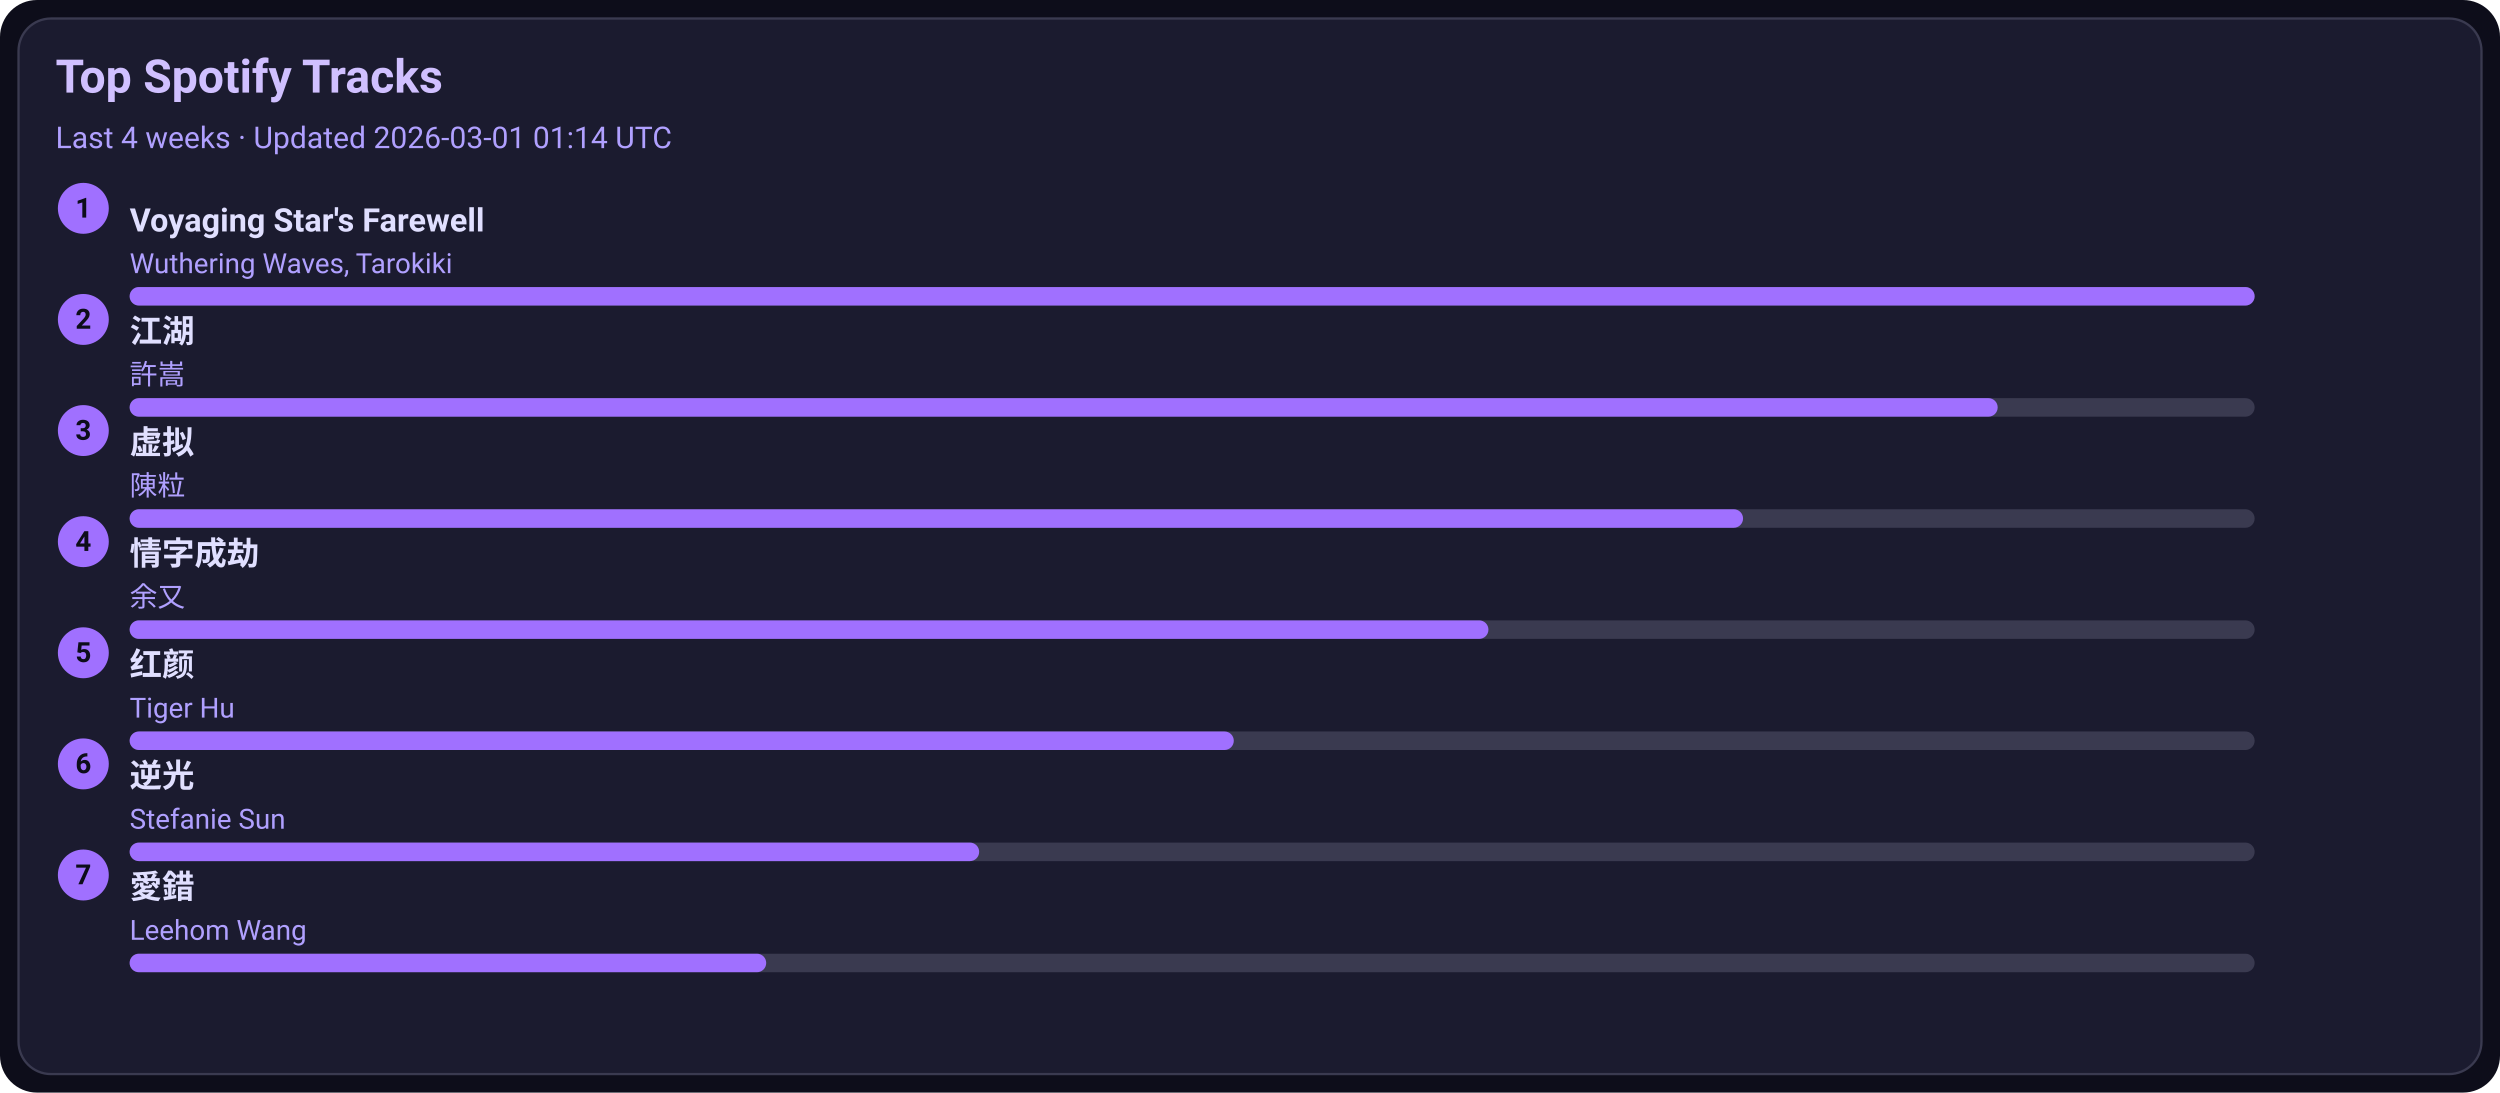
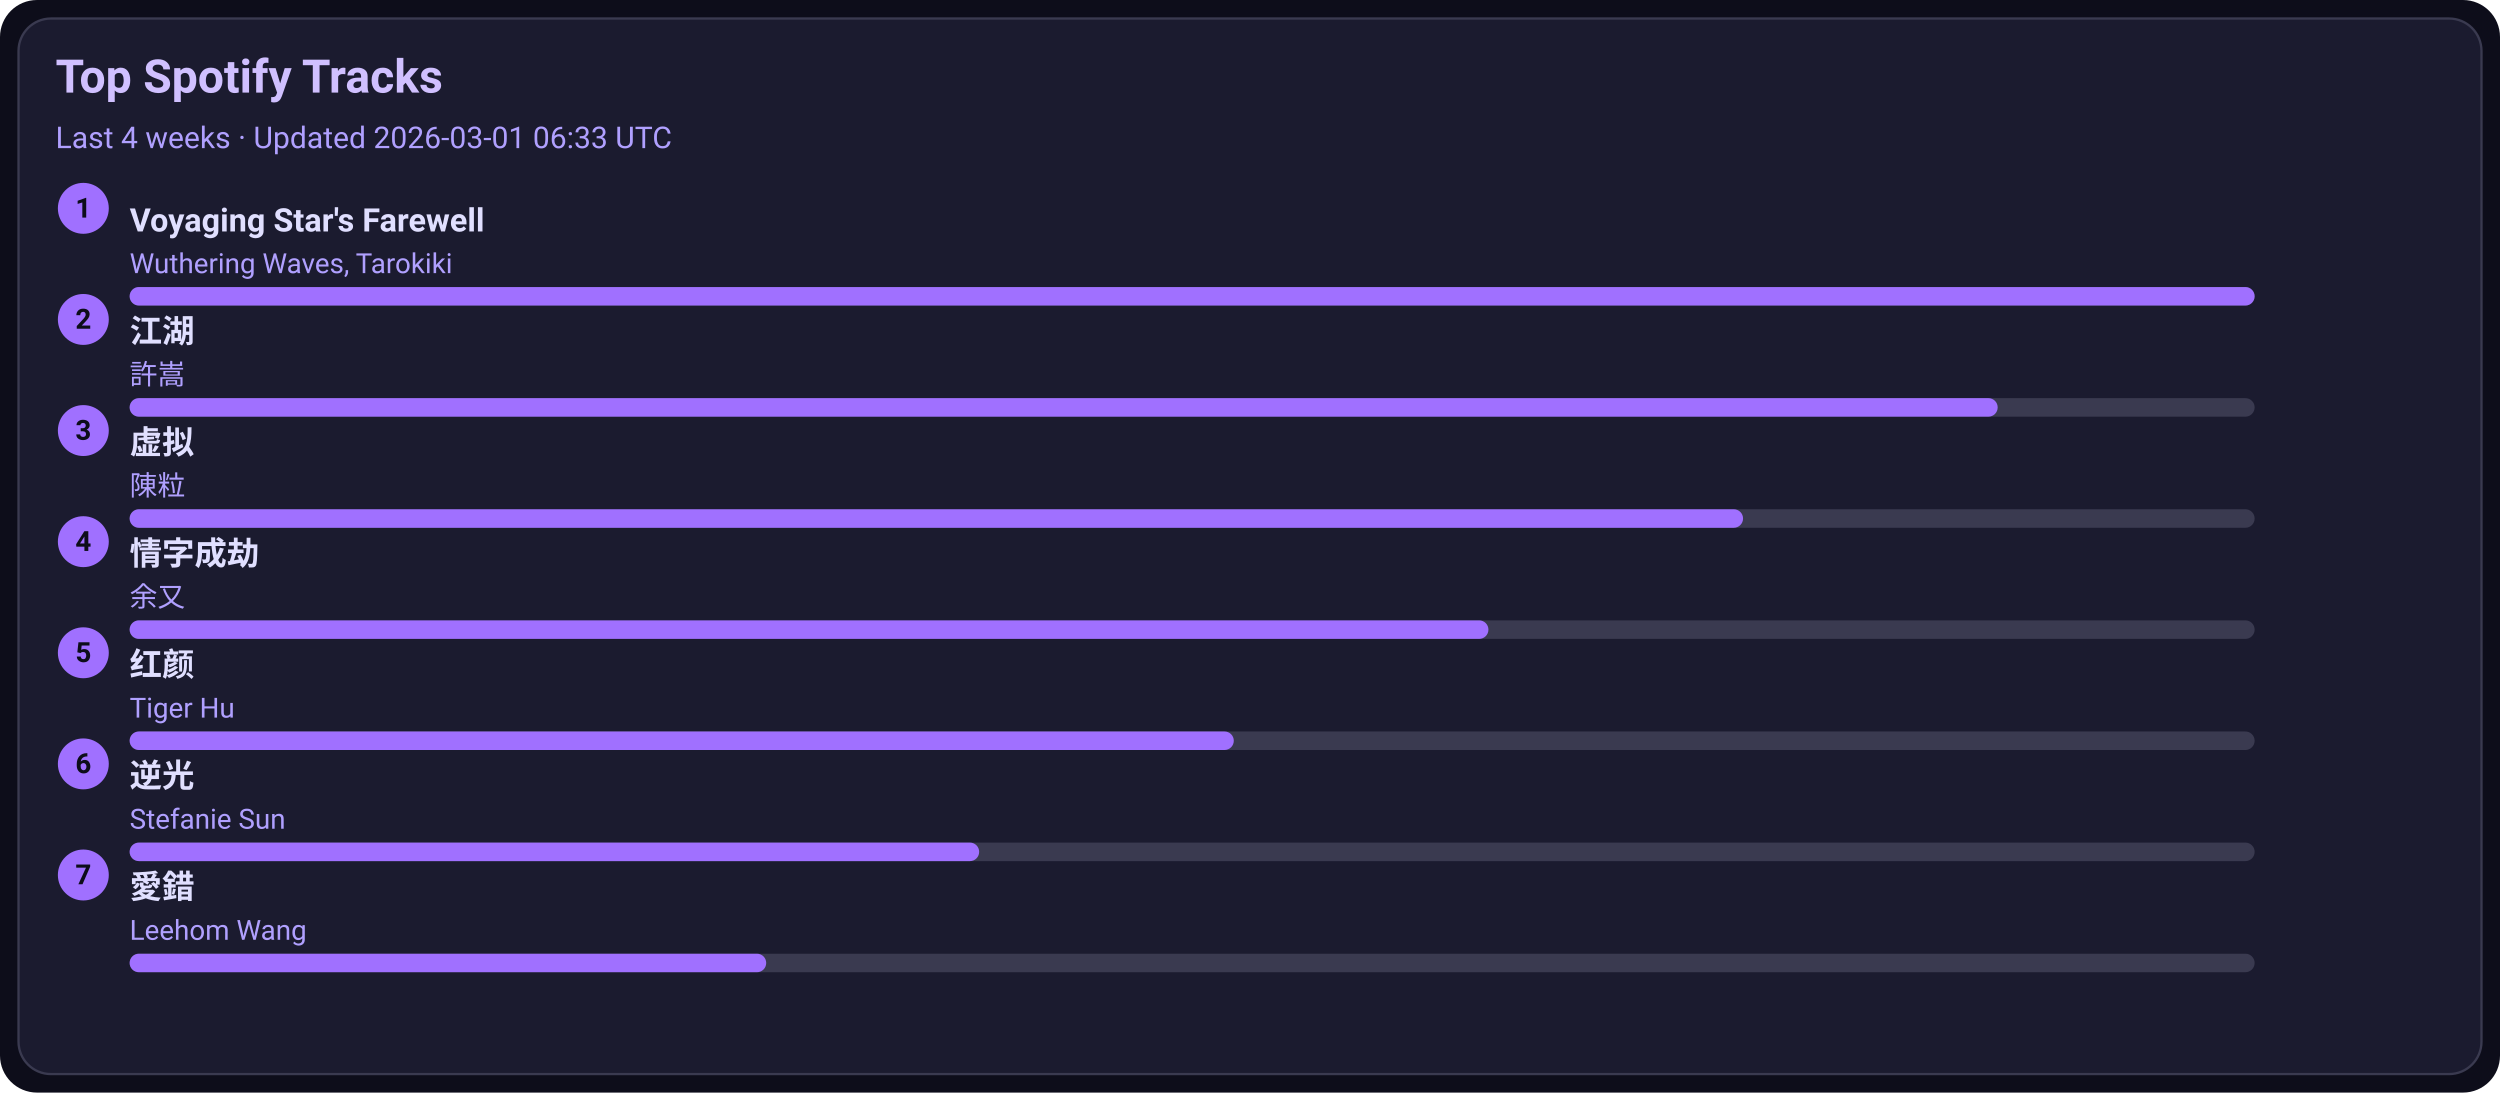
<svg xmlns="http://www.w3.org/2000/svg" width="1080" height="472" viewBox="0 0 1080 472">
  <style>text{font-family:-apple-system,BlinkMacSystemFont,Segoe UI,Roboto,Ubuntu,Helvetica Neue,Arial,Noto Sans,sans-serif}</style>
  <rect width="1080" height="472" rx="16" fill="#0d0d1a" />
  <rect x="8" y="8" width="1064" height="456" rx="14" fill="#1b1b2f" stroke="#3a3a50" />
  <text x="24" y="40" font-size="20" fill="#d0c0ff" font-weight="600">Top Spotify Tracks</text>
-   <text x="24" y="64" font-size="13" fill="#b0a0ff">Last 4 weeks · Updated 2026-03-01 01:14 UTC</text>
+   <text x="24" y="64" font-size="13" fill="#b0a0ff">Last 4 weeks · Updated 2026-03-01 06:33 UTC</text>
  <circle cx="36" cy="90" r="11" fill="#a070ff" />
  <text x="36" y="94" text-anchor="middle" font-size="12" fill="#0d0d1a" font-weight="700">1</text>
  <a href="https://open.spotify.com/track/3uI2KolgU1Pt41ywffsggr" target="_blank" rel="noopener noreferrer">
    <text x="56" y="100" font-size="14" fill="#e0dfff" font-weight="600">Voyaging Star's Farewell</text>
  </a>
  <text x="56" y="118" font-size="12" fill="#b0a0ff">Wuthering Waves, Tarokiki</text>
  <rect x="56" y="124" width="918" height="8" rx="4" fill="#3a3a50" />
  <rect x="56" y="124" width="918" height="8" rx="4" fill="#a070ff" />
  <circle cx="36" cy="138" r="11" fill="#a070ff" />
  <text x="36" y="142" text-anchor="middle" font-size="12" fill="#0d0d1a" font-weight="700">2</text>
  <a href="https://open.spotify.com/track/03PCdwqajii1xgp7WIozzC" target="_blank" rel="noopener noreferrer">
    <text x="56" y="148" font-size="14" fill="#e0dfff" font-weight="600">江湖</text>
  </a>
  <text x="56" y="166" font-size="12" fill="#b0a0ff">許嵩</text>
  <rect x="56" y="172" width="918" height="8" rx="4" fill="#3a3a50" />
  <rect x="56" y="172" width="807" height="8" rx="4" fill="#a070ff" />
  <circle cx="36" cy="186" r="11" fill="#a070ff" />
  <text x="36" y="190" text-anchor="middle" font-size="12" fill="#0d0d1a" font-weight="700">3</text>
  <a href="https://open.spotify.com/track/5l9sg05BhpfsdLfRvjGsAf" target="_blank" rel="noopener noreferrer">
    <text x="56" y="196" font-size="14" fill="#e0dfff" font-weight="600">虚拟</text>
  </a>
  <text x="56" y="214" font-size="12" fill="#b0a0ff">陳粒</text>
  <rect x="56" y="220" width="918" height="8" rx="4" fill="#3a3a50" />
  <rect x="56" y="220" width="697" height="8" rx="4" fill="#a070ff" />
  <circle cx="36" cy="234" r="11" fill="#a070ff" />
  <text x="36" y="238" text-anchor="middle" font-size="12" fill="#0d0d1a" font-weight="700">4</text>
  <a href="https://open.spotify.com/track/6PLof7Z5mvbp9im83J4m3m" target="_blank" rel="noopener noreferrer">
    <text x="56" y="244" font-size="14" fill="#e0dfff" font-weight="600">情字成劫</text>
  </a>
  <text x="56" y="262" font-size="12" fill="#b0a0ff">余又</text>
  <rect x="56" y="268" width="918" height="8" rx="4" fill="#3a3a50" />
  <rect x="56" y="268" width="587" height="8" rx="4" fill="#a070ff" />
  <circle cx="36" cy="282" r="11" fill="#a070ff" />
  <text x="36" y="286" text-anchor="middle" font-size="12" fill="#0d0d1a" font-weight="700">5</text>
  <a href="https://open.spotify.com/track/6Q7OE4tvrUOIvIDY2EC5Im" target="_blank" rel="noopener noreferrer">
    <text x="56" y="292" font-size="14" fill="#e0dfff" font-weight="600">红颜</text>
  </a>
  <text x="56" y="310" font-size="12" fill="#b0a0ff">Tiger Hu</text>
  <rect x="56" y="316" width="918" height="8" rx="4" fill="#3a3a50" />
  <rect x="56" y="316" width="477" height="8" rx="4" fill="#a070ff" />
  <circle cx="36" cy="330" r="11" fill="#a070ff" />
  <text x="36" y="334" text-anchor="middle" font-size="12" fill="#0d0d1a" font-weight="700">6</text>
  <a href="https://open.spotify.com/track/4x1hB3Yg01Aq6J6q0deS9M" target="_blank" rel="noopener noreferrer">
    <text x="56" y="340" font-size="14" fill="#e0dfff" font-weight="600">逆光</text>
  </a>
  <text x="56" y="358" font-size="12" fill="#b0a0ff">Stefanie Sun</text>
  <rect x="56" y="364" width="918" height="8" rx="4" fill="#3a3a50" />
  <rect x="56" y="364" width="367" height="8" rx="4" fill="#a070ff" />
  <circle cx="36" cy="378" r="11" fill="#a070ff" />
  <text x="36" y="382" text-anchor="middle" font-size="12" fill="#0d0d1a" font-weight="700">7</text>
  <a href="https://open.spotify.com/track/4vdX5mQE0oXkflFqsqQkUP" target="_blank" rel="noopener noreferrer">
    <text x="56" y="388" font-size="14" fill="#e0dfff" font-weight="600">愛錯</text>
  </a>
  <text x="56" y="406" font-size="12" fill="#b0a0ff">Leehom Wang</text>
  <rect x="56" y="412" width="918" height="8" rx="4" fill="#3a3a50" />
  <rect x="56" y="412" width="275" height="8" rx="4" fill="#a070ff" />
</svg>
